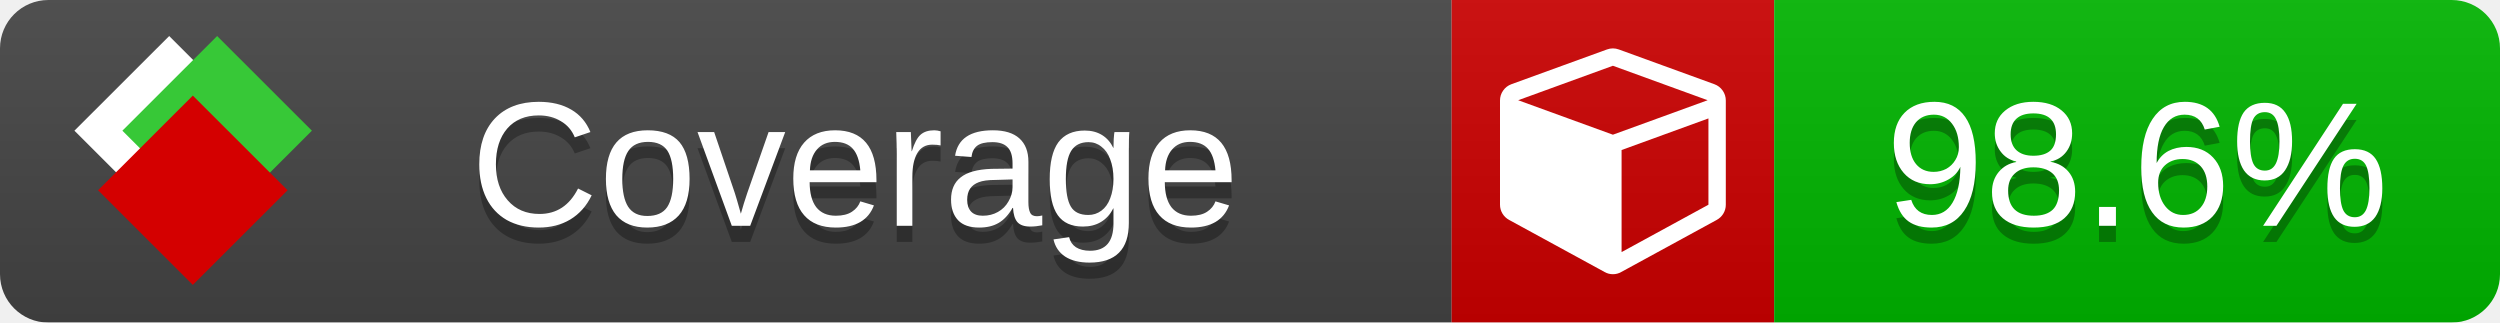
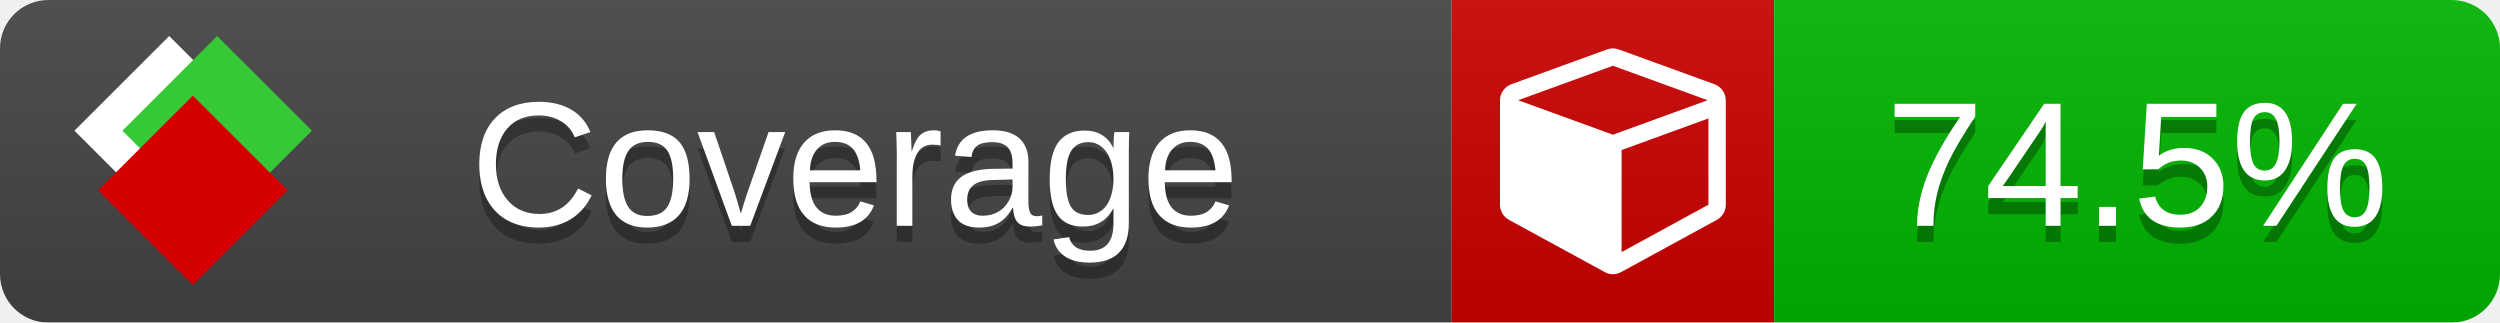
<svg xmlns="http://www.w3.org/2000/svg" xmlns:xlink="http://www.w3.org/1999/xlink" width="155" height="20">
  <style type="text/css">
          
            @keyframes fade1 {
                0% { visibility: visible; opacity: 1; }
               23% { visibility: visible; opacity: 1; }
               25% { visibility: hidden; opacity: 0; }
               48% { visibility: hidden; opacity: 0; }
               50% { visibility: hidden; opacity: 0; }
               73% { visibility: hidden; opacity: 0; }
               75% { visibility: hidden; opacity: 0; }
               98% { visibility: hidden; opacity: 0; }
              100% { visibility: visible; opacity: 1; }
            }
            @keyframes fade2 {
                0% { visibility: hidden; opacity: 0; }
               23% { visibility: hidden; opacity: 0; }
               25% { visibility: visible; opacity: 1; }
               48% { visibility: visible; opacity: 1; }
               50% { visibility: hidden; opacity: 0; }
               73% { visibility: hidden; opacity: 0; }
               75% { visibility: hidden; opacity: 0; }
               98% { visibility: hidden; opacity: 0; }
              100% { visibility: hidden; opacity: 0; }
            }
            @keyframes fade3 {
                0% { visibility: hidden; opacity: 0; }
               23% { visibility: hidden; opacity: 0; }
               25% { visibility: hidden; opacity: 0; }
               48% { visibility: hidden; opacity: 0; }
               50% { visibility: visible; opacity: 1; }
               73% { visibility: visible; opacity: 1; }
               75% { visibility: hidden; opacity: 0; }
               98% { visibility: hidden; opacity: 0; }
              100% { visibility: hidden; opacity: 0; }
            }
            @keyframes fade4 {
                0% { visibility: hidden; opacity: 0; }
               23% { visibility: hidden; opacity: 0; }
               25% { visibility: hidden; opacity: 0; }
               48% { visibility: hidden; opacity: 0; }
               50% { visibility: hidden; opacity: 0; }
               73% { visibility: hidden; opacity: 0; }
               75% { visibility: visible; opacity: 1; }
               98% { visibility: visible; opacity: 1; }
              100% { visibility: hidden; opacity: 0; }
            }
            .linecoverage {
                animation-duration: 15s;
                animation-name: fade1;
                animation-iteration-count: infinite;
            }
            .branchcoverage {
                animation-duration: 15s;
                animation-name: fade2;
                animation-iteration-count: infinite;
            }
            .methodcoverage {
                animation-duration: 15s;
                animation-name: fade3;
                animation-iteration-count: infinite;
            }
            .fullmethodcoverage {
                animation-duration: 15s;
                animation-name: fade4;
                animation-iteration-count: infinite;
            }
          
    </style>
  <defs>
    <linearGradient id="gradient" x2="0" y2="100%">
      <stop offset="0" stop-color="#bbb" stop-opacity=".1" />
      <stop offset="1" stop-opacity=".1" />
    </linearGradient>
    <linearGradient id="c">
      <stop offset="0" stop-color="#d40000" />
      <stop offset="1" stop-color="#ff2a2a" />
    </linearGradient>
    <linearGradient id="a">
      <stop offset="0" stop-color="#e0e0de" />
      <stop offset="1" stop-color="#fff" />
    </linearGradient>
    <linearGradient id="b">
      <stop offset="0" stop-color="#37c837" />
      <stop offset="1" stop-color="#217821" />
    </linearGradient>
    <linearGradient xlink:href="#a" id="e" x1="106.44" x2="69.96" y1="-11.96" y2="-46.84" gradientTransform="matrix(-.8426 -.00045 -.00045 -.8426 -94.27 -75.82)" gradientUnits="userSpaceOnUse" />
    <linearGradient xlink:href="#b" id="f" x1="56.19" x2="77.97" y1="-23.45" y2="10.62" gradientTransform="matrix(.8426 .00045 .00045 .8426 94.27 75.82)" gradientUnits="userSpaceOnUse" />
    <linearGradient xlink:href="#c" id="g" x1="79.98" x2="132.9" y1="10.79" y2="10.79" gradientTransform="matrix(.8426 .00045 .00045 .8426 94.27 75.82)" gradientUnits="userSpaceOnUse" />
    <mask id="mask">
      <rect width="155" height="20" rx="3" fill="#fff" />
    </mask>
    <g id="icon" transform="matrix(.04486 0 0 .04481 -.48 -.63)">
      <rect width="52.92" height="52.92" x="-109.72" y="-27.13" fill="url(#e)" transform="rotate(-135)" />
      <rect width="52.92" height="52.92" x="70.19" y="-39.18" fill="url(#f)" transform="rotate(45)" />
      <rect width="52.92" height="52.92" x="80.05" y="-15.74" fill="url(#g)" transform="rotate(45)" />
    </g>
  </defs>
  <g mask="url(#mask)">
    <rect x="0" y="0" width="90" height="20" fill="#444" />
    <rect x="90" y="0" width="20" height="20" fill="#c00" />
    <rect x="110" y="0" width="45" height="20" fill="#00B600" />
    <rect x="0" y="0" width="155" height="20" fill="url(#gradient)" />
  </g>
  <g>
    <path class="" fill="#fff" d="m 100.538,15.629 5.385,-2.936 v -5.351 l -5.385,1.96 z M 100,8.351 105.873,6.214 100,4.077 94.127,6.214 Z m 7,-2.12 v 6.462 q 0,0.294 -0.151,0.547 -0.151,0.252 -0.412,0.395 l -5.923,3.231 q -0.236,0.135 -0.513,0.135 -0.278,0 -0.513,-0.135 l -5.923,-3.231 Q 93.303,13.492 93.151,13.239 93,12.987 93,12.692 v -6.462 q 0,-0.337 0.194,-0.614 0.194,-0.278 0.513,-0.395 l 5.923,-2.154 q 0.185,-0.067 0.37,-0.067 0.185,0 0.37,0.067 l 5.923,2.154 q 0.32,0.118 0.513,0.395 Q 107,5.894 107,6.231 Z" />
  </g>
  <g fill="#fff" text-anchor="middle" font-family="Verdana,Arial,Geneva,sans-serif" font-size="11">
    <a xlink:href="https://github.com/danielpalme/ReportGenerator" target="_top">
      <use xlink:href="#icon" transform="translate(3,1) scale(3.5)" />
    </a>
    <text x="53" y="15" fill="#010101" fill-opacity=".3">Coverage</text>
    <text x="53" y="14" fill="#fff">Coverage</text>
-     <text class="" x="132.5" y="15" fill="#010101" fill-opacity=".3">98.6%</text>
-     <text class="" x="132.5" y="14">98.6%</text>
+     <text class="" x="132.5" y="15" fill="#010101" fill-opacity=".3">74.5%</text>
+     <text class="" x="132.5" y="14">74.5%</text>
  </g>
  <g>
    <rect class="" x="90" y="0" width="65" height="20" fill-opacity="0" />
  </g>
</svg>
